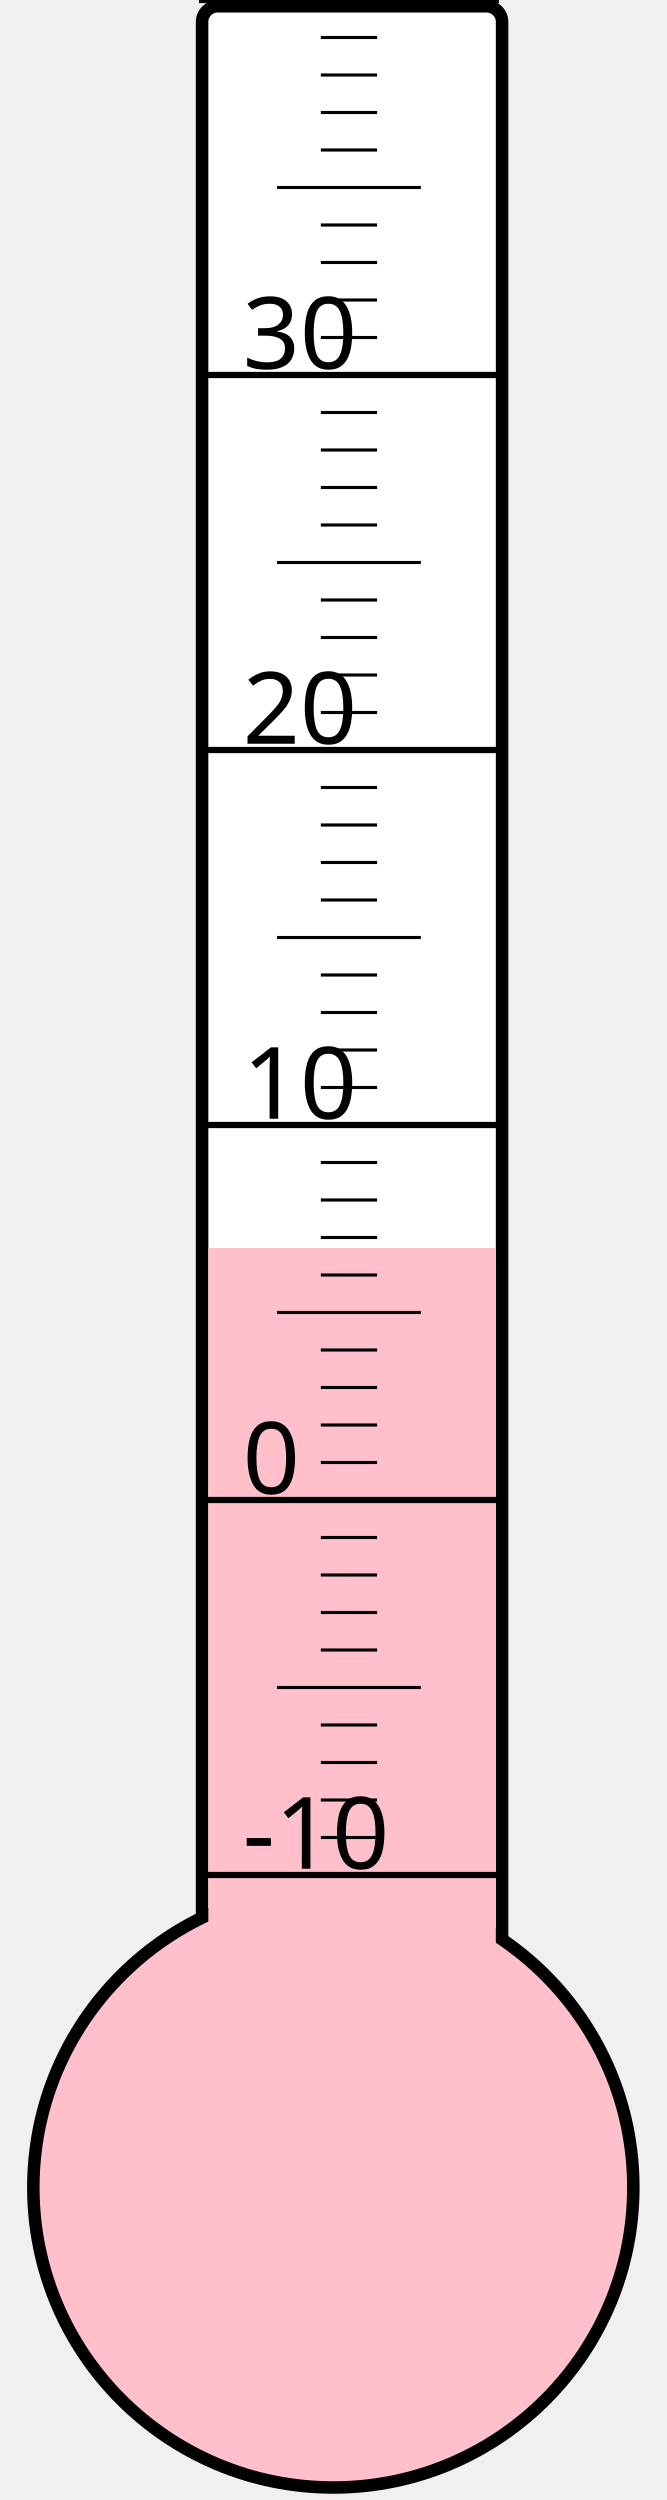
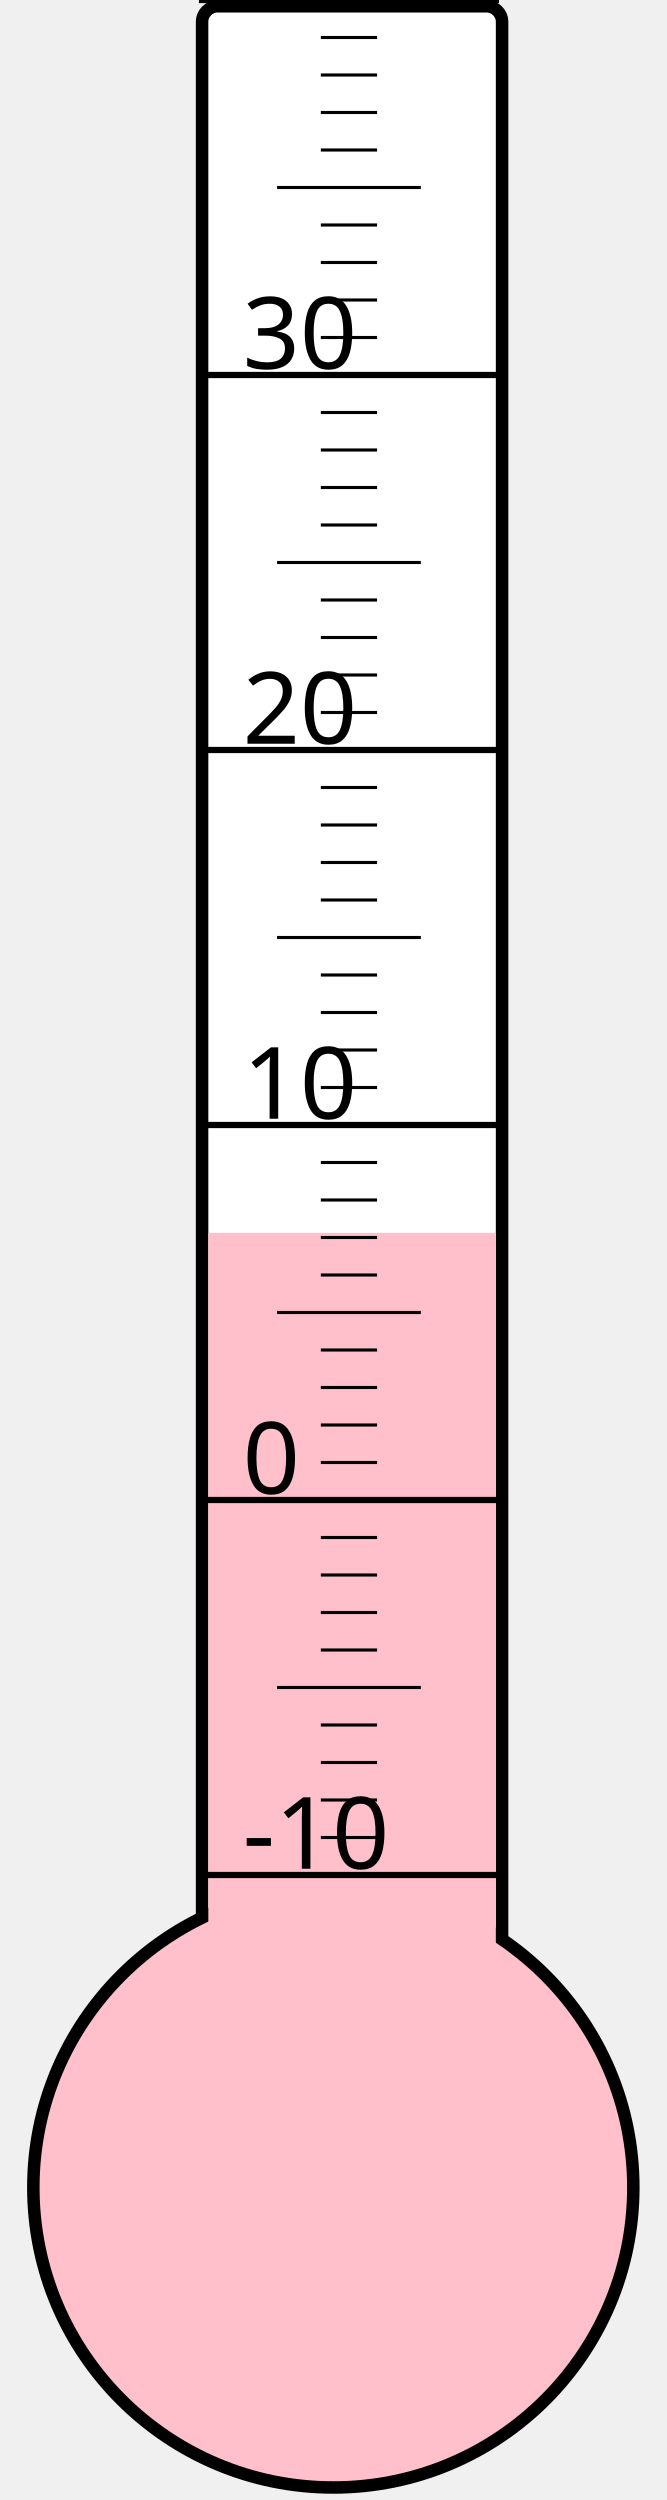
<svg xmlns="http://www.w3.org/2000/svg" width="40px" height="150px" viewBox="0 0 200 800">
  <rect width="200" height="800" x="0" y="0" style="fill: #ffffeb; fill-opacity: 0;" />
  <rect width="96" height="680" x="58" y="2" rx="5" ry="5" style="fill: white; fill-opacity: 1; stroke: black; stroke-width: 4;" />
  <circle cx="100" cy="700" r="96" style="fill: pink; stroke: black; stroke-width: 4;" />
-   <rect width="92" height="300.625" x="60" y="399.375" style="fill: pink; fill-opacity: 1; stroke-width: 0;" />
+   <rect width="92" height="305.5" x="60" y="394.5" style="fill: pink; fill-opacity: 1; stroke-width: 0;" />
  <text x="71" y="598" style="font-family: sans-serif; font-size: 24pt;">-10</text>
  <text x="71" y="478" style="font-family: sans-serif; font-size: 24pt;">0</text>
  <text x="71" y="358" style="font-family: sans-serif; font-size: 24pt;">10</text>
  <text x="71" y="238" style="font-family: sans-serif; font-size: 24pt;">20</text>
  <text x="71" y="118" style="font-family: sans-serif; font-size: 24pt;">30</text>
  <g style="stroke: black;">
    <line x1="57" y1="600" x2="153" y2="600" style="stroke-width: 2;" />
    <line x1="96" y1="588" x2="114" y2="588" style="stroke-width: 1;" />
    <line x1="96" y1="576" x2="114" y2="576" style="stroke-width: 1;" />
    <line x1="96" y1="564" x2="114" y2="564" style="stroke-width: 1;" />
    <line x1="96" y1="552" x2="114" y2="552" style="stroke-width: 1;" />
    <line x1="82" y1="540" x2="128" y2="540" style="stroke-width: 1;" />
    <line x1="96" y1="528" x2="114" y2="528" style="stroke-width: 1;" />
    <line x1="96" y1="516" x2="114" y2="516" style="stroke-width: 1;" />
    <line x1="96" y1="504" x2="114" y2="504" style="stroke-width: 1;" />
    <line x1="96" y1="492" x2="114" y2="492" style="stroke-width: 1;" />
    <line x1="57" y1="480" x2="153" y2="480" style="stroke-width: 2;" />
    <line x1="96" y1="468" x2="114" y2="468" style="stroke-width: 1;" />
    <line x1="96" y1="456" x2="114" y2="456" style="stroke-width: 1;" />
    <line x1="96" y1="444" x2="114" y2="444" style="stroke-width: 1;" />
    <line x1="96" y1="432" x2="114" y2="432" style="stroke-width: 1;" />
    <line x1="82" y1="420" x2="128" y2="420" style="stroke-width: 1;" />
    <line x1="96" y1="408" x2="114" y2="408" style="stroke-width: 1;" />
    <line x1="96" y1="396" x2="114" y2="396" style="stroke-width: 1;" />
    <line x1="96" y1="384" x2="114" y2="384" style="stroke-width: 1;" />
    <line x1="96" y1="372" x2="114" y2="372" style="stroke-width: 1;" />
    <line x1="57" y1="360" x2="153" y2="360" style="stroke-width: 2;" />
    <line x1="96" y1="348" x2="114" y2="348" style="stroke-width: 1;" />
    <line x1="96" y1="336" x2="114" y2="336" style="stroke-width: 1;" />
    <line x1="96" y1="324" x2="114" y2="324" style="stroke-width: 1;" />
    <line x1="96" y1="312" x2="114" y2="312" style="stroke-width: 1;" />
    <line x1="82" y1="300" x2="128" y2="300" style="stroke-width: 1;" />
    <line x1="96" y1="288" x2="114" y2="288" style="stroke-width: 1;" />
    <line x1="96" y1="276" x2="114" y2="276" style="stroke-width: 1;" />
    <line x1="96" y1="264" x2="114" y2="264" style="stroke-width: 1;" />
    <line x1="96" y1="252" x2="114" y2="252" style="stroke-width: 1;" />
    <line x1="57" y1="240" x2="153" y2="240" style="stroke-width: 2;" />
    <line x1="96" y1="228" x2="114" y2="228" style="stroke-width: 1;" />
    <line x1="96" y1="216" x2="114" y2="216" style="stroke-width: 1;" />
    <line x1="96" y1="204" x2="114" y2="204" style="stroke-width: 1;" />
    <line x1="96" y1="192" x2="114" y2="192" style="stroke-width: 1;" />
    <line x1="82" y1="180" x2="128" y2="180" style="stroke-width: 1;" />
    <line x1="96" y1="168" x2="114" y2="168" style="stroke-width: 1;" />
    <line x1="96" y1="156" x2="114" y2="156" style="stroke-width: 1;" />
    <line x1="96" y1="144" x2="114" y2="144" style="stroke-width: 1;" />
    <line x1="96" y1="132" x2="114" y2="132" style="stroke-width: 1;" />
    <line x1="57" y1="120" x2="153" y2="120" style="stroke-width: 2;" />
    <line x1="96" y1="108" x2="114" y2="108" style="stroke-width: 1;" />
    <line x1="96" y1="96" x2="114" y2="96" style="stroke-width: 1;" />
    <line x1="96" y1="84" x2="114" y2="84" style="stroke-width: 1;" />
    <line x1="96" y1="72" x2="114" y2="72" style="stroke-width: 1;" />
    <line x1="82" y1="60" x2="128" y2="60" style="stroke-width: 1;" />
    <line x1="96" y1="48" x2="114" y2="48" style="stroke-width: 1;" />
    <line x1="96" y1="36" x2="114" y2="36" style="stroke-width: 1;" />
    <line x1="96" y1="24" x2="114" y2="24" style="stroke-width: 1;" />
    <line x1="96" y1="12" x2="114" y2="12" style="stroke-width: 1;" />
    <line x1="57" y1="0" x2="153" y2="0" style="stroke-width: 2;" />
  </g>
</svg>
